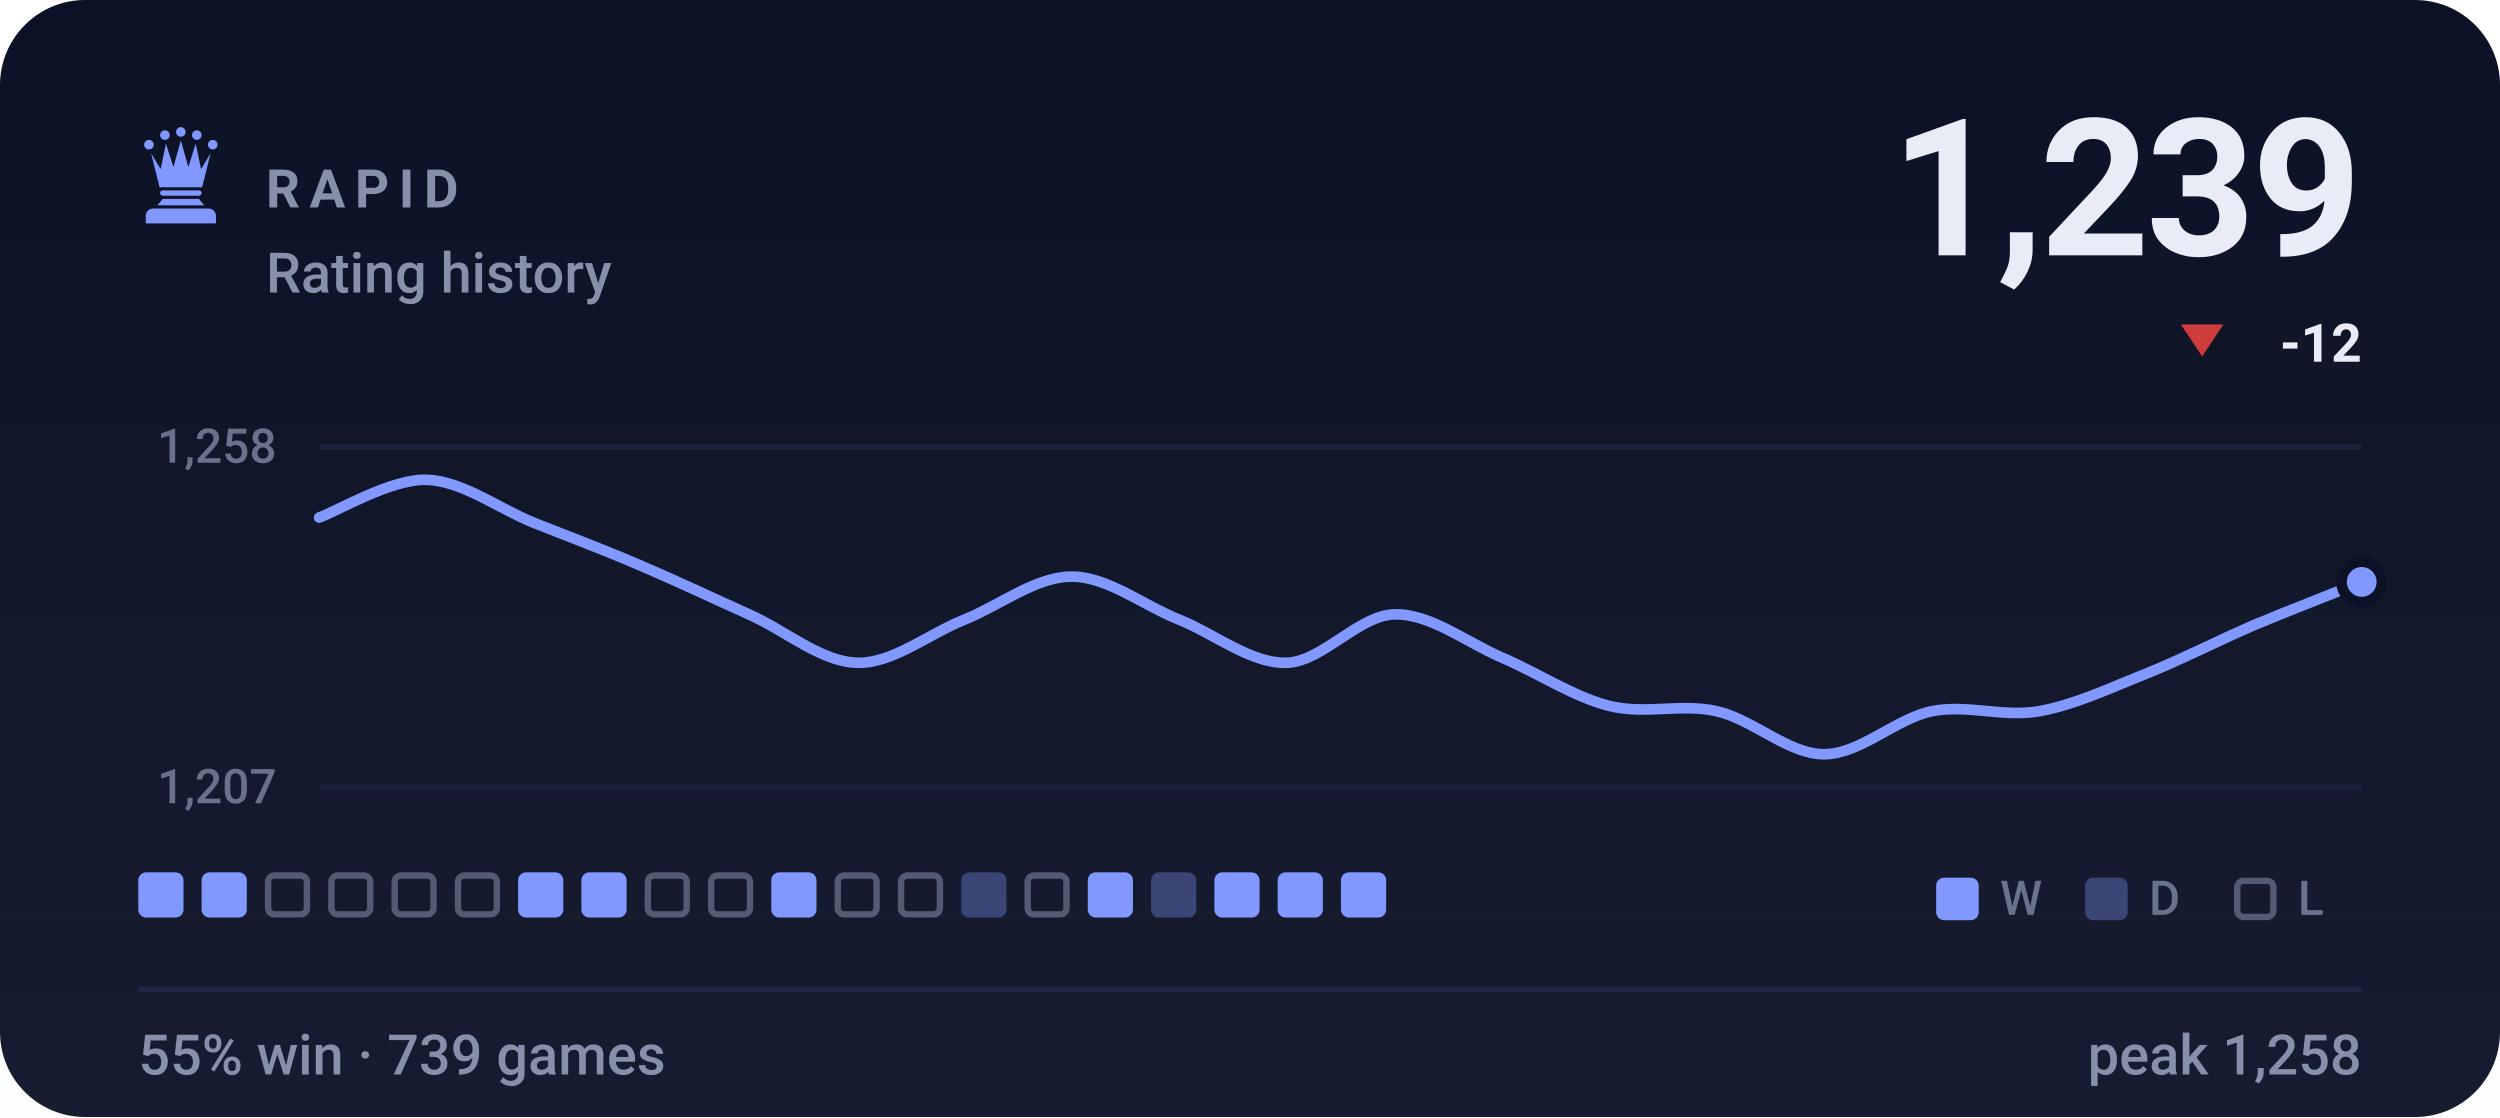
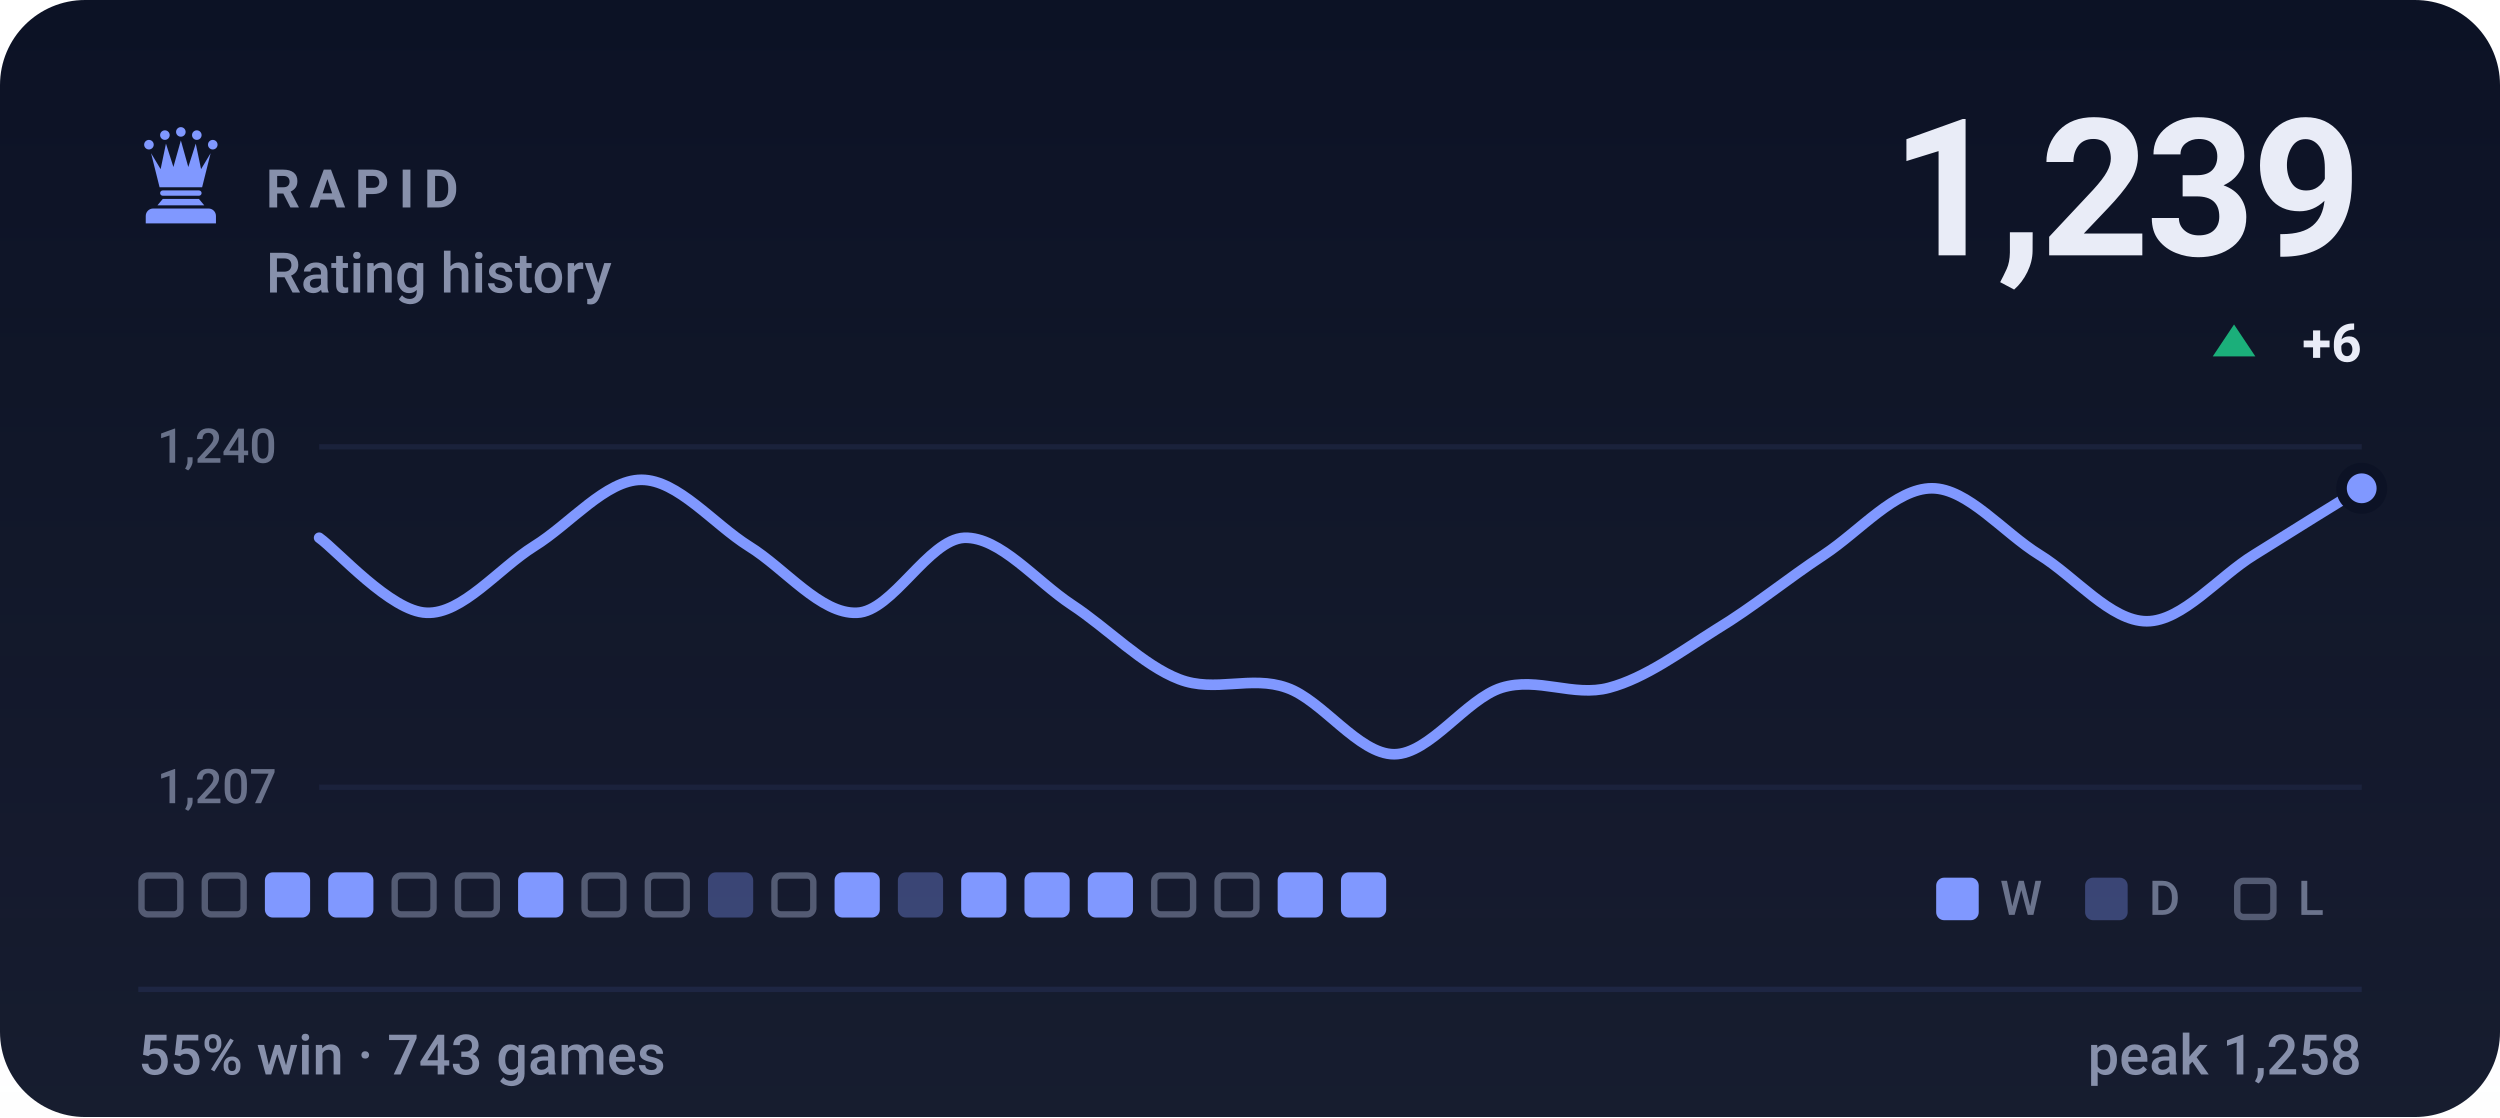
- <svg xmlns="http://www.w3.org/2000/svg" viewBox="0 0 470 210" width="470" height="210" role="img" aria-label="RAPID rating history, currently 1239, 55% win rate over 739 games">
+ <svg xmlns="http://www.w3.org/2000/svg" viewBox="0 0 470 210" width="470" height="210" role="img" aria-label="RAPID rating history, currently 1239, 55% win rate over 743 games">
  <style>svg{font-family:-apple-system,BlinkMacSystemFont,'Segoe UI',Roboto,'Helvetica Neue',Arial,sans-serif}text{fill:#e9ecf7;white-space:pre}.bg{fill:#0c1225}.acc{fill:#8098ff}.win{fill:#1baf7a}.draw{fill:#8b8f96}.loss{fill:#d03b3b}.lbl{font-size:10px;font-weight:600;letter-spacing:.18em;fill:#8790ab}.cap{font-size:10.5px;font-weight:500;fill:#8790ab}.num{font-family:-apple-system,BlinkMacSystemFont,'Segoe UI',Roboto,'Helvetica Neue',Arial,sans-serif;font-weight:700;letter-spacing:-.02em}.tick{font-size:9px;font-weight:500;fill:#8790ab;opacity:.75}.dl{font-size:10px;font-weight:600}.rule{stroke:#1e2643;stroke-width:1;fill:none}.grid{stroke:#1e2643;stroke-width:1;fill:none;opacity:.7}.ln{fill:none;stroke:#8098ff;stroke-width:2;stroke-linecap:round;stroke-linejoin:round}.ring{stroke:#0c1225;stroke-width:2}.hollow{fill:none;stroke-width:1.5}.sq{fill:#e9ecf7;opacity:.035}</style>
  <rect class="bg" width="470" height="210" rx="16" />
  <defs>
    <linearGradient id="gp" x1="0" y1="0" x2="0" y2="1">
      <stop offset="0" stop-color="#e9ecf7" stop-opacity="0" />
      <stop offset="1" stop-color="#e9ecf7" stop-opacity=".05" />
    </linearGradient>
  </defs>
  <rect width="470" height="210" fill="url(#gp)" />
  <g class="acc" transform="translate(24.0,22.8) scale(0.2)">
    <circle cx="20" cy="22" r="4.5" />
    <circle cx="35" cy="13" r="4.5" />
    <circle cx="50" cy="10" r="4.5" />
    <circle cx="65" cy="13" r="4.5" />
    <circle cx="80" cy="22" r="4.5" />
    <path d="M30 62L22 30L31 45L36 21L43 43L50 18L57 43L64 21L69 45L78 30L70 62z" />
    <path d="M33 65h34a2.5 2.5 0 0 1 0 5H33a2.5 2.5 0 0 1 0-5z" />
    <path d="M33 73h34l5 6H28z" />
    <path d="M24 82h52a7 7 0 0 1 7 7v7H17v-7a7 7 0 0 1 7-7z" />
  </g>
  <text class="lbl" x="50" y="39">RAPID</text>
  <text class="cap" x="50" y="55">Rating history</text>
  <text class="num" x="444" y="48" text-anchor="end" style="font-size:36px">1,239</text>
-   <path fill="#d03b3b" d="M414 67L418 61H410Z" />
-   <text class="dl" x="444" y="68" text-anchor="end" fill="#d03b3b">-12</text>
+   <path fill="#1baf7a" d="M420 61L424 67H416Z" />
+   <text class="dl" x="444" y="68" text-anchor="end" fill="#1baf7a">+6</text>
  <line class="grid" x1="60" y1="84" x2="444" y2="84" />
  <line class="grid" x1="60" y1="148" x2="444" y2="148" />
-   <text class="tick" x="52" y="87" text-anchor="end">1,258</text>
+   <text class="tick" x="52" y="87" text-anchor="end">1,240</text>
  <text class="tick" x="52" y="151" text-anchor="end">1,207</text>
-   <path class="ln" d="M60.0 97.3C63.4 96.1 73.5 90.0 80.2 90.2C86.9 90.4 93.7 95.6 100.4 98.3C107.2 101.0 113.9 103.5 120.6 106.4C127.4 109.3 134.1 112.5 140.8 115.5C147.6 118.5 154.3 124.4 161.1 124.6C167.8 124.8 174.5 119.2 181.3 116.5C188.0 113.8 194.7 108.4 201.5 108.4C208.2 108.4 214.9 113.8 221.7 116.5C228.4 119.2 235.2 124.8 241.9 124.6C248.6 124.4 255.4 115.7 262.1 115.5C268.8 115.3 275.6 120.7 282.3 123.6C289.1 126.5 295.8 131.0 302.5 132.7C309.3 134.4 316.0 132.2 322.7 133.7C329.5 135.2 336.2 141.8 342.9 141.8C349.7 141.8 356.4 135.1 363.2 133.7C369.9 132.4 376.6 134.9 383.4 133.7C390.1 132.5 396.8 129.3 403.6 126.6C410.3 123.9 417.1 120.4 423.8 117.5C430.5 114.7 440.6 110.8 444.0 109.4" />
-   <circle class="acc ring" cx="444.0" cy="109.4" r="3.8" />
-   <rect x="26.0" y="164" width="8.5" height="8.5" rx="1.5" fill="#8098ff" />
-   <rect x="37.9" y="164" width="8.5" height="8.5" rx="1.5" fill="#8098ff" />
-   <rect x="50.4" y="164.6" width="7.3" height="7.3" rx="1.2" fill="none" stroke="#8790ab" stroke-width="1.2" opacity=".55" />
-   <rect x="62.3" y="164.6" width="7.3" height="7.3" rx="1.2" fill="none" stroke="#8790ab" stroke-width="1.2" opacity=".55" />
+   <path class="ln" d="M60.0 101.1C63.4 103.5 73.5 115.0 80.2 115.2C86.9 115.5 93.7 106.9 100.4 102.7C107.2 98.5 113.9 90.2 120.6 90.2C127.4 90.2 134.1 98.5 140.8 102.7C147.6 106.9 154.3 115.5 161.1 115.2C167.8 115.0 174.5 101.4 181.3 101.1C188.0 100.9 194.7 109.2 201.5 113.7C208.2 118.1 214.9 125.1 221.7 127.7C228.4 130.3 235.2 126.9 241.9 129.3C248.6 131.6 255.4 141.8 262.1 141.8C268.8 141.8 275.6 131.4 282.3 129.3C289.1 127.2 295.8 131.1 302.5 129.3C309.3 127.5 316.0 122.5 322.7 118.3C329.5 114.2 336.2 108.7 342.9 104.3C349.7 99.8 356.4 91.8 363.2 91.8C369.9 91.8 376.6 100.1 383.4 104.3C390.1 108.4 396.8 116.8 403.6 116.8C410.3 116.8 417.1 108.4 423.8 104.3C430.5 100.1 440.6 93.8 444.0 91.8" />
+   <circle class="acc ring" cx="444.0" cy="91.8" r="3.8" />
+   <rect x="26.6" y="164.6" width="7.3" height="7.3" rx="1.2" fill="none" stroke="#8790ab" stroke-width="1.2" opacity=".55" />
+   <rect x="38.5" y="164.6" width="7.3" height="7.3" rx="1.2" fill="none" stroke="#8790ab" stroke-width="1.2" opacity=".55" />
+   <rect x="49.8" y="164" width="8.5" height="8.5" rx="1.5" fill="#8098ff" />
+   <rect x="61.7" y="164" width="8.5" height="8.5" rx="1.5" fill="#8098ff" />
  <rect x="74.2" y="164.6" width="7.3" height="7.3" rx="1.2" fill="none" stroke="#8790ab" stroke-width="1.2" opacity=".55" />
  <rect x="86.1" y="164.6" width="7.3" height="7.3" rx="1.2" fill="none" stroke="#8790ab" stroke-width="1.2" opacity=".55" />
  <rect x="97.4" y="164" width="8.5" height="8.5" rx="1.5" fill="#8098ff" />
-   <rect x="109.3" y="164" width="8.5" height="8.5" rx="1.5" fill="#8098ff" />
+   <rect x="109.9" y="164.6" width="7.3" height="7.3" rx="1.2" fill="none" stroke="#8790ab" stroke-width="1.2" opacity=".55" />
  <rect x="121.8" y="164.6" width="7.3" height="7.3" rx="1.2" fill="none" stroke="#8790ab" stroke-width="1.2" opacity=".55" />
-   <rect x="133.7" y="164.6" width="7.3" height="7.3" rx="1.2" fill="none" stroke="#8790ab" stroke-width="1.2" opacity=".55" />
-   <rect x="145.0" y="164" width="8.5" height="8.5" rx="1.5" fill="#8098ff" />
-   <rect x="157.5" y="164.6" width="7.3" height="7.3" rx="1.2" fill="none" stroke="#8790ab" stroke-width="1.2" opacity=".55" />
-   <rect x="169.4" y="164.6" width="7.3" height="7.3" rx="1.2" fill="none" stroke="#8790ab" stroke-width="1.2" opacity=".55" />
-   <rect x="180.7" y="164" width="8.5" height="8.5" rx="1.5" fill="#8098ff" opacity=".34" />
-   <rect x="193.2" y="164.6" width="7.3" height="7.3" rx="1.2" fill="none" stroke="#8790ab" stroke-width="1.2" opacity=".55" />
+   <rect x="133.1" y="164" width="8.5" height="8.5" rx="1.5" fill="#8098ff" opacity=".34" />
+   <rect x="145.6" y="164.6" width="7.3" height="7.3" rx="1.2" fill="none" stroke="#8790ab" stroke-width="1.2" opacity=".55" />
+   <rect x="156.9" y="164" width="8.5" height="8.5" rx="1.5" fill="#8098ff" />
+   <rect x="168.8" y="164" width="8.5" height="8.5" rx="1.5" fill="#8098ff" opacity=".34" />
+   <rect x="180.7" y="164" width="8.5" height="8.5" rx="1.5" fill="#8098ff" />
+   <rect x="192.6" y="164" width="8.5" height="8.5" rx="1.5" fill="#8098ff" />
  <rect x="204.5" y="164" width="8.5" height="8.5" rx="1.5" fill="#8098ff" />
-   <rect x="216.4" y="164" width="8.5" height="8.5" rx="1.5" fill="#8098ff" opacity=".34" />
-   <rect x="228.3" y="164" width="8.5" height="8.5" rx="1.5" fill="#8098ff" />
+   <rect x="217.0" y="164.6" width="7.3" height="7.3" rx="1.2" fill="none" stroke="#8790ab" stroke-width="1.2" opacity=".55" />
+   <rect x="228.9" y="164.6" width="7.3" height="7.3" rx="1.2" fill="none" stroke="#8790ab" stroke-width="1.2" opacity=".55" />
  <rect x="240.2" y="164" width="8.5" height="8.5" rx="1.5" fill="#8098ff" />
  <rect x="252.1" y="164" width="8.5" height="8.5" rx="1.5" fill="#8098ff" />
  <rect x="364" y="165" width="8" height="8" rx="1.5" fill="#8098ff" />
  <text class="tick" x="376" y="172">W</text>
  <rect x="392" y="165" width="8" height="8" rx="1.5" fill="#8098ff" opacity=".34" />
  <text class="tick" x="404" y="172">D</text>
  <rect x="420.6" y="165.6" width="6.8" height="6.8" rx="1.2" fill="none" stroke="#8790ab" stroke-width="1.2" opacity=".55" />
  <text class="tick" x="432" y="172">L</text>
  <line class="rule" x1="26" y1="186" x2="444" y2="186" />
-   <text class="cap" x="26" y="202">55% win · 739 games</text>
+   <text class="cap" x="26" y="202">55% win · 743 games</text>
  <text class="cap" x="444" y="202" text-anchor="end">peak 1,258</text>
</svg>
